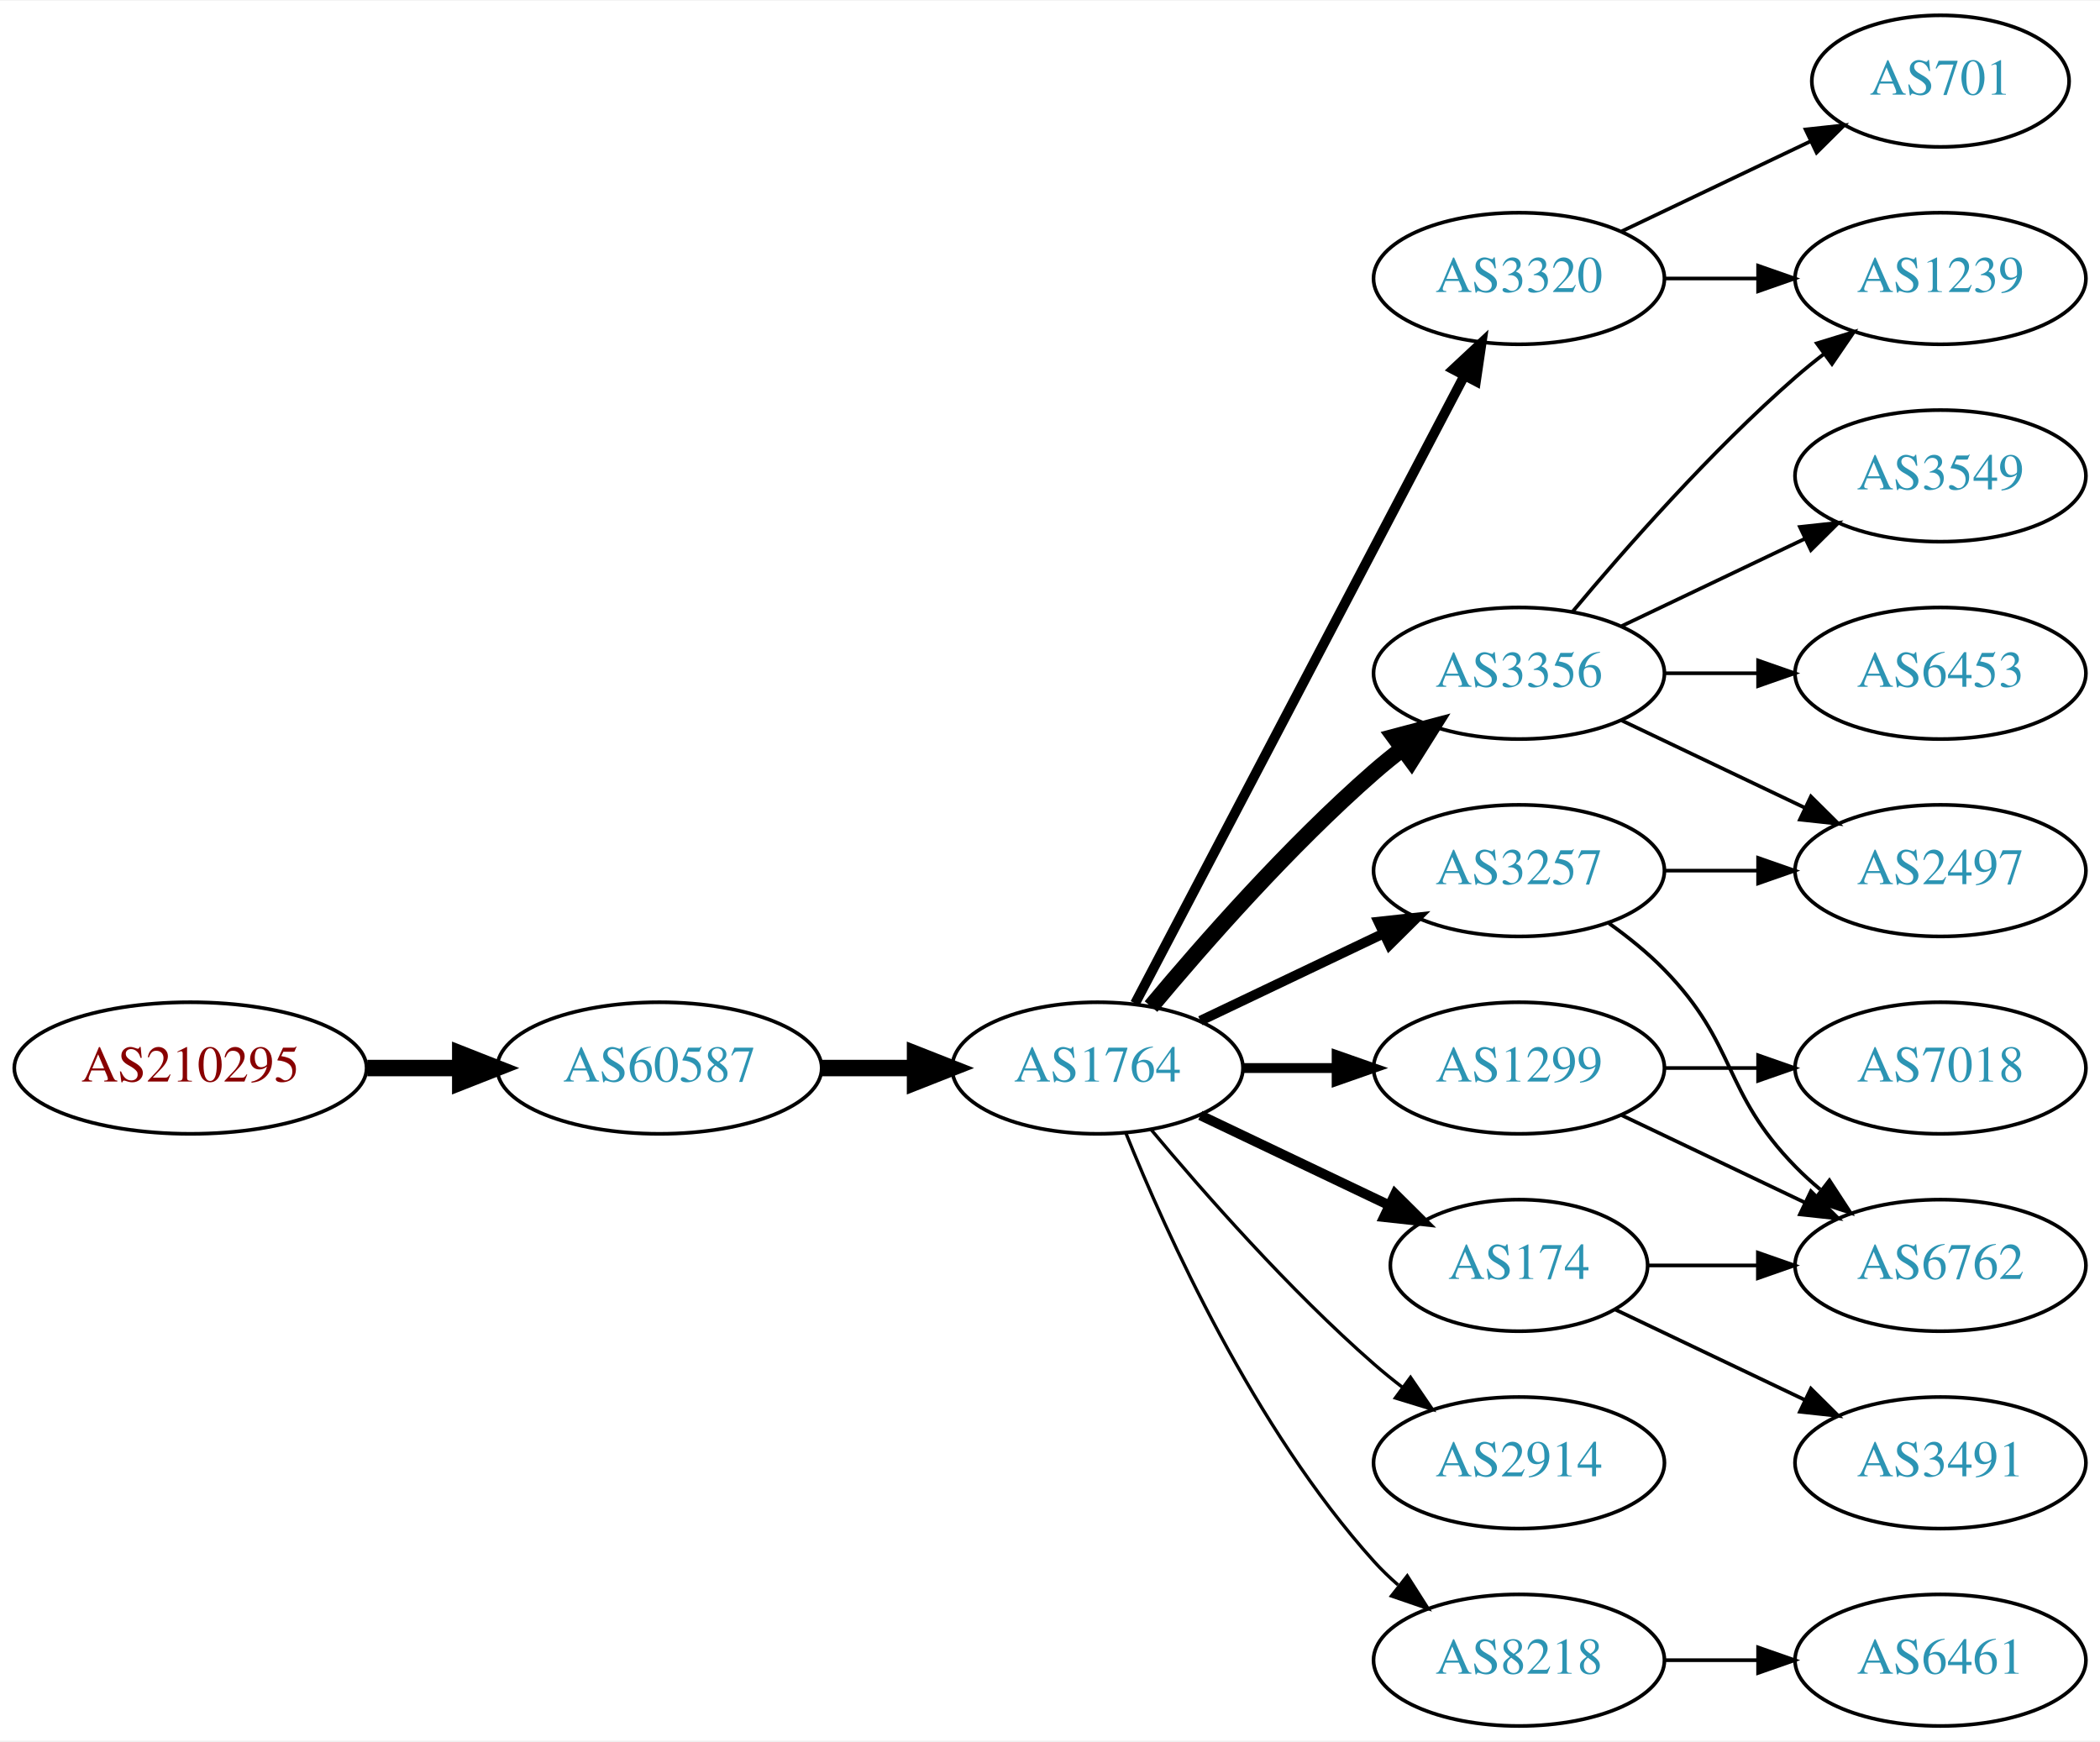
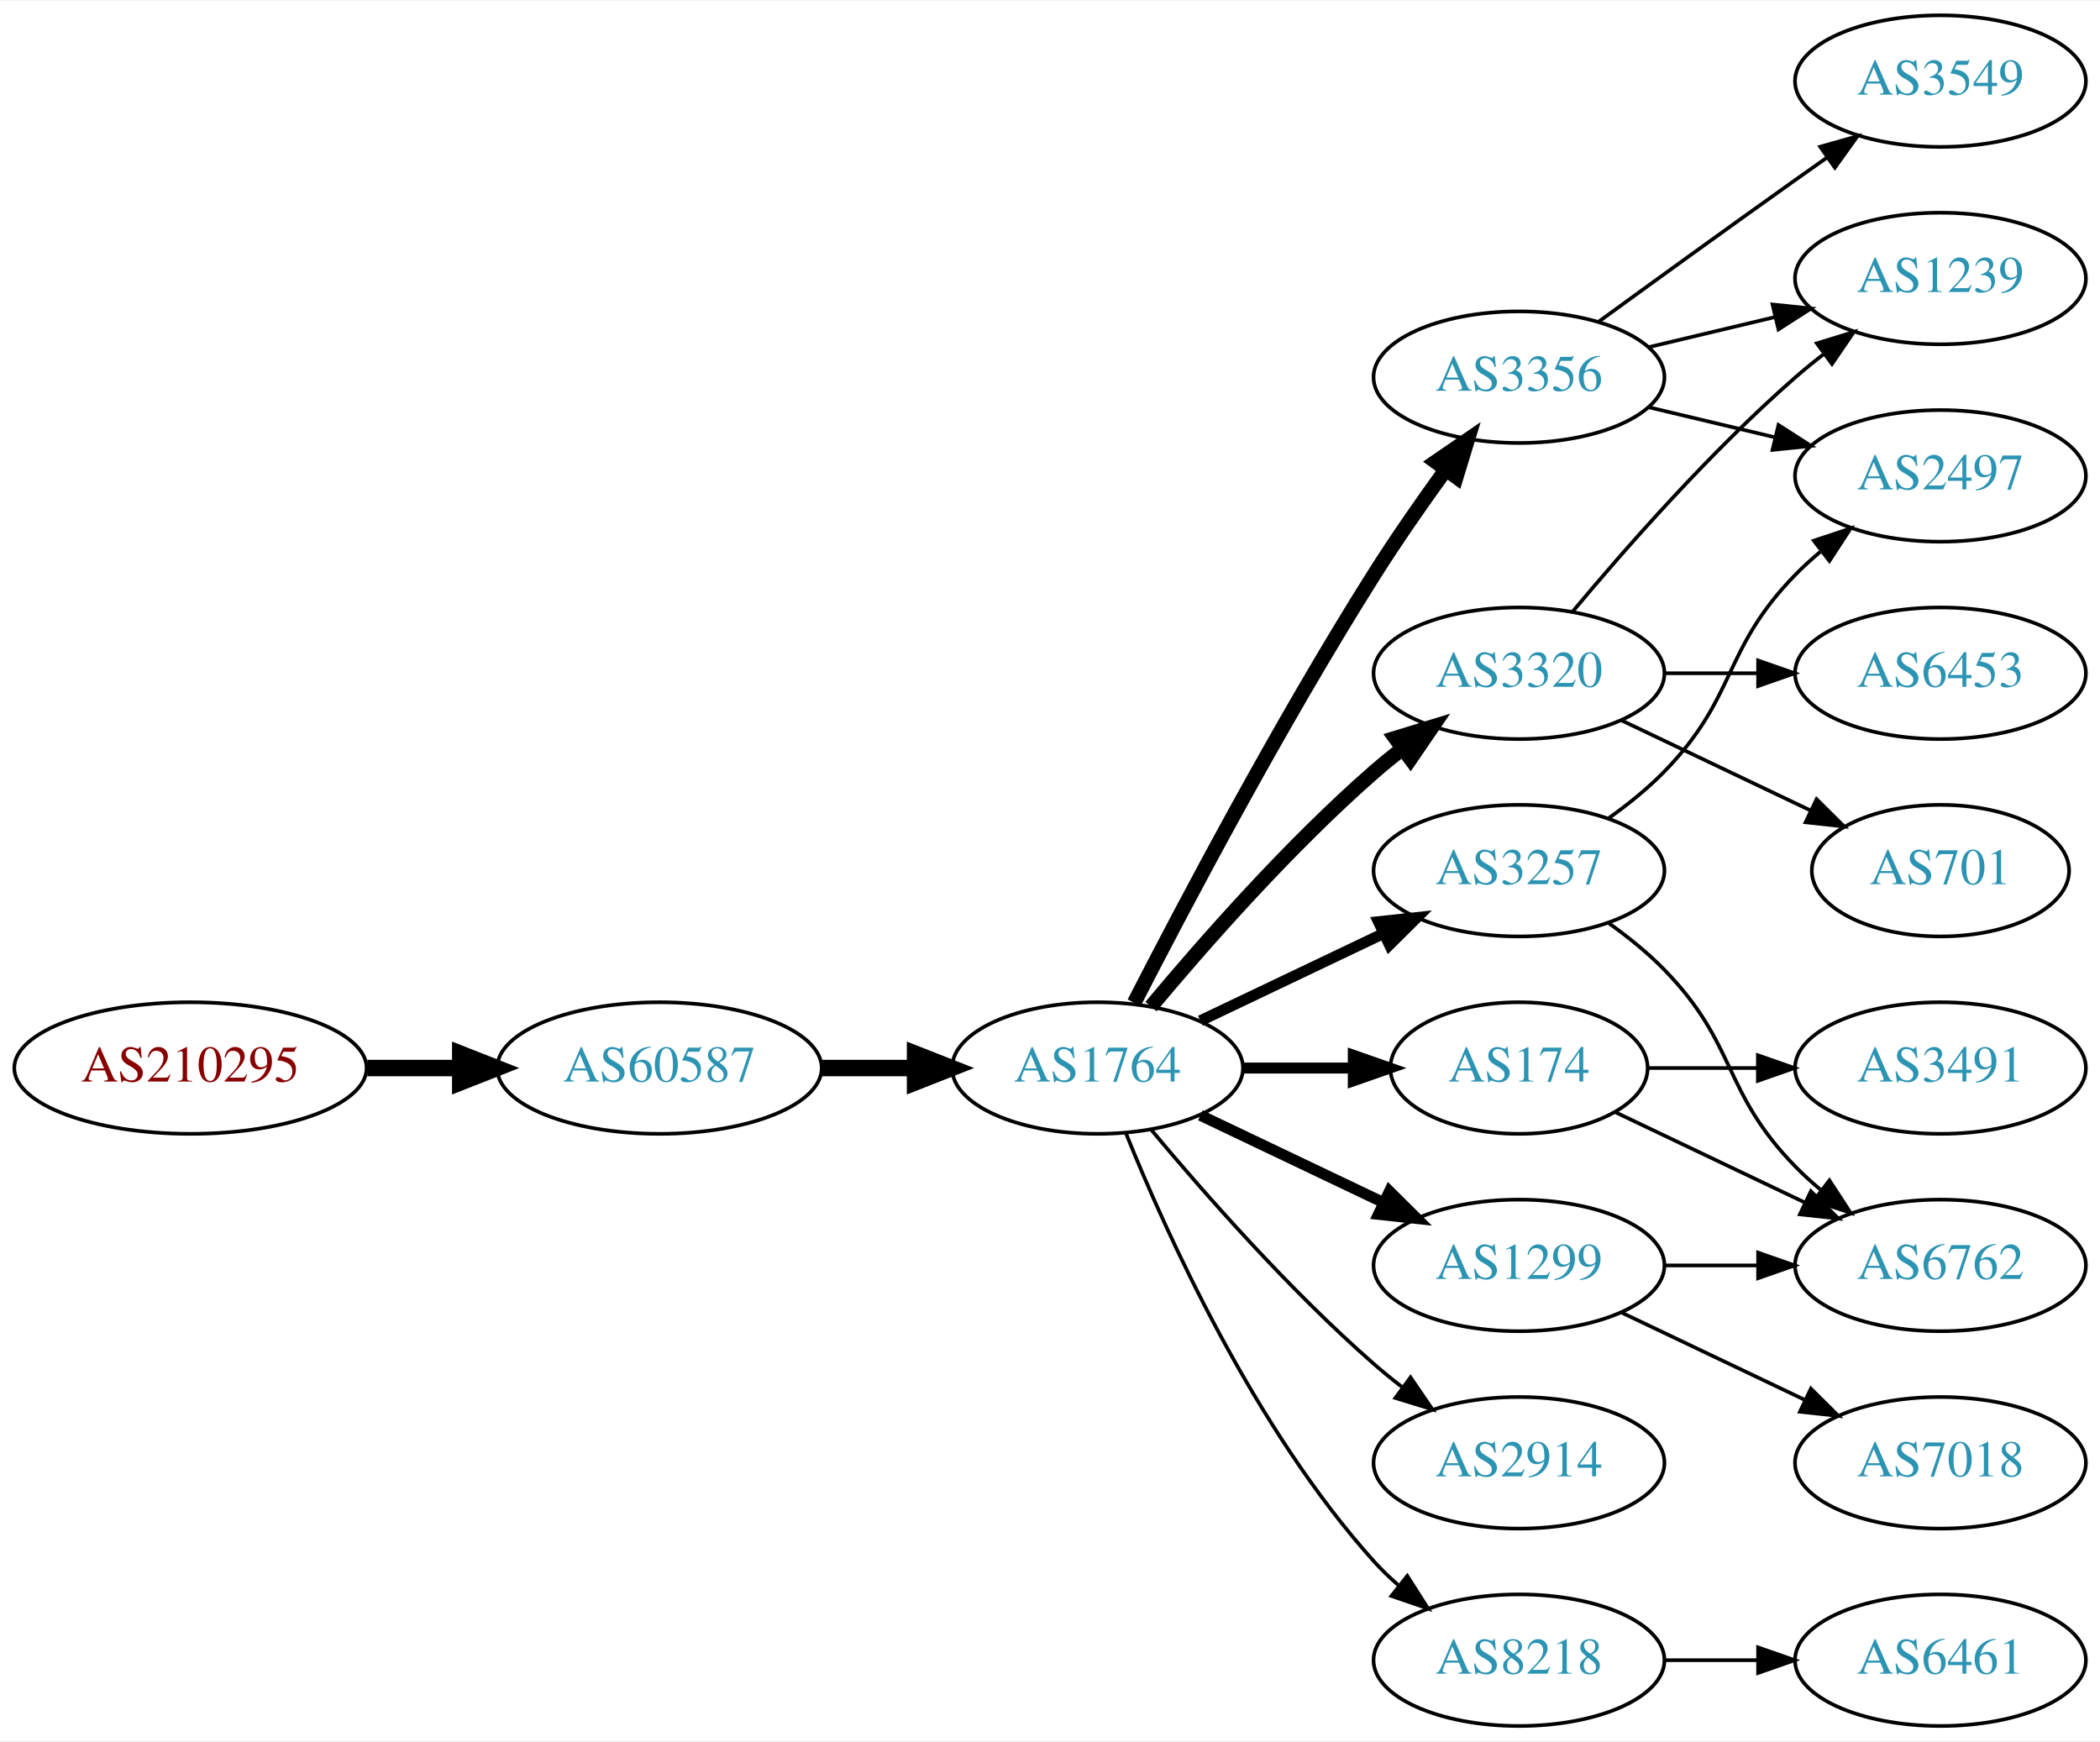
<svg xmlns="http://www.w3.org/2000/svg" xmlns:xlink="http://www.w3.org/1999/xlink" width="574pt" height="476pt" viewBox="0.00 0.00 574.46 476.00">
  <g id="graph0" class="graph" transform="scale(1 1) rotate(0) translate(4 472)">
    <polygon fill="white" stroke="none" points="-4,4 -4,-472 570.463,-472 570.463,4 -4,4" />
    <g id="node1" class="node">
      <g id="a_node1">
        <a xlink:href="/asn/210295" xlink:title="AS210295 ~ Helmut Matlschweiger [AT]">
          <ellipse fill="#ffffff" stroke="black" cx="48.096" cy="-180" rx="48.192" ry="18" />
          <text text-anchor="middle" x="48.096" y="-176.3" font-family="Times,serif" font-size="14.00" fill="#880000">AS210295</text>
        </a>
      </g>
    </g>
    <g id="node2" class="node">
      <g id="a_node2">
        <a xlink:href="/asn/60587" xlink:title="AS60587 ~ XINON GmbH [AT]">
          <ellipse fill="#ffffff" stroke="black" cx="176.388" cy="-180" rx="44.393" ry="18" />
          <text text-anchor="middle" x="176.388" y="-176.3" font-family="Times,serif" font-size="14.00" fill="#2c94b3">AS60587</text>
        </a>
      </g>
    </g>
    <g id="edge1" class="edge">
      <path fill="none" stroke="black" stroke-width="4.5" d="M96.481,-180C104.742,-180 113.386,-180 121.799,-180" />
      <polygon fill="black" stroke="black" stroke-width="4.5" points="121.904,-183.938 131.904,-180 121.904,-176.063 121.904,-183.938" />
    </g>
    <g id="node3" class="node">
      <g id="a_node3">
        <a xlink:href="/asn/1764" xlink:title="AS1764 ~ NEXTLAYER-AS [AT]">
          <ellipse fill="#ffffff" stroke="black" cx="296.23" cy="-180" rx="39.794" ry="18" />
          <text text-anchor="middle" x="296.23" y="-176.3" font-family="Times,serif" font-size="14.00" fill="#2c94b3">AS1764</text>
        </a>
      </g>
    </g>
    <g id="edge2" class="edge">
      <path fill="none" stroke="black" stroke-width="4.5" d="M220.599,-180C228.911,-180 237.674,-180 246.156,-180" />
      <polygon fill="black" stroke="black" stroke-width="4.5" points="246.315,-183.938 256.315,-180 246.315,-176.063 246.315,-183.938" />
    </g>
    <g id="node4" class="node">
      <g id="a_node4">
-         <a xlink:href="/asn/3356" xlink:title="AS3356 ~ Level 3 Parent, LLC [US]">
-           <ellipse fill="#ffffff" stroke="black" cx="411.523" cy="-288" rx="39.794" ry="18" />
-           <text text-anchor="middle" x="411.523" y="-284.3" font-family="Times,serif" font-size="14.00" fill="#2c94b3">AS3356</text>
-         </a>
-       </g>
-     </g>
-     <g id="edge3" class="edge">
-       <path fill="none" stroke="black" stroke-width="4.5" d="M310.86,-196.817C325.143,-213.929 348.689,-240.745 371.877,-261 374.342,-263.154 376.981,-265.294 379.678,-267.372" />
-       <polygon fill="black" stroke="black" stroke-width="4.5" points="377.444,-270.616 387.832,-273.37 382.111,-264.273 377.444,-270.616" />
-     </g>
-     <g id="node5" class="node">
-       <g id="a_node5">
-         <a xlink:href="/asn/3320" xlink:title="AS3320 ~ DTAG [DE]">
-           <ellipse fill="#ffffff" stroke="black" cx="411.523" cy="-396" rx="39.794" ry="18" />
-           <text text-anchor="middle" x="411.523" y="-392.3" font-family="Times,serif" font-size="14.00" fill="#2c94b3">AS3320</text>
-         </a>
-       </g>
-     </g>
-     <g id="edge4" class="edge">
-       <path fill="none" stroke="black" stroke-width="2.7" d="M306.501,-197.676C326.343,-235.505 373.021,-324.499 396.507,-369.278" />
-       <polygon fill="black" stroke="black" stroke-width="2.7" points="393.538,-371.152 401.283,-378.383 399.737,-367.901 393.538,-371.152" />
-     </g>
-     <g id="node6" class="node">
-       <g id="a_node6">
-         <a xlink:href="/asn/1299" xlink:title="AS1299 ~ Telia Carrier [EU]">
-           <ellipse fill="#ffffff" stroke="black" cx="411.523" cy="-180" rx="39.794" ry="18" />
-           <text text-anchor="middle" x="411.523" y="-176.3" font-family="Times,serif" font-size="14.00" fill="#2c94b3">AS1299</text>
-         </a>
-       </g>
-     </g>
-     <g id="edge5" class="edge">
-       <path fill="none" stroke="black" stroke-width="2.7" d="M335.902,-180C344.105,-180 352.869,-180 361.401,-180" />
-       <polygon fill="black" stroke="black" stroke-width="2.7" points="361.641,-183.5 371.641,-180 361.641,-176.5 361.641,-183.5" />
-     </g>
-     <g id="node7" class="node">
-       <g id="a_node7">
        <a xlink:href="/asn/3257" xlink:title="AS3257 ~ GTT [DE]">
          <ellipse fill="#ffffff" stroke="black" cx="411.523" cy="-234" rx="39.794" ry="18" />
          <text text-anchor="middle" x="411.523" y="-230.3" font-family="Times,serif" font-size="14.00" fill="#2c94b3">AS3257</text>
        </a>
      </g>
    </g>
+     <g id="edge3" class="edge">
+       <path fill="none" stroke="black" stroke-width="3" d="M324.367,-192.934C339.361,-200.081 358.182,-209.052 374.405,-216.785" />
+       <polygon fill="black" stroke="black" stroke-width="3" points="373.075,-220.028 383.608,-221.171 376.087,-213.709 373.075,-220.028" />
+     </g>
+     <g id="node5" class="node">
+       <g id="a_node5">
+         <a xlink:href="/asn/2914" xlink:title="AS2914 ~ NTT America, Inc. [US]">
+           <ellipse fill="#ffffff" stroke="black" cx="411.523" cy="-72" rx="39.794" ry="18" />
+           <text text-anchor="middle" x="411.523" y="-68.3" font-family="Times,serif" font-size="14.00" fill="#2c94b3">AS2914</text>
+         </a>
+       </g>
+     </g>
+     <g id="edge4" class="edge">
+       <path fill="none" stroke="black" d="M310.86,-163.183C325.143,-146.071 348.689,-119.255 371.877,-99 374.342,-96.846 376.981,-94.706 379.678,-92.628" />
+       <polygon fill="black" stroke="black" points="381.851,-95.375 387.832,-86.63 377.703,-89.736 381.851,-95.375" />
+     </g>
+     <g id="node6" class="node">
+       <g id="a_node6">
+         <a xlink:href="/asn/3356" xlink:title="AS3356 ~ Level 3 Parent, LLC [US]">
+           <ellipse fill="#ffffff" stroke="black" cx="411.523" cy="-369" rx="39.794" ry="18" />
+           <text text-anchor="middle" x="411.523" y="-365.3" font-family="Times,serif" font-size="14.00" fill="#2c94b3">AS3356</text>
+         </a>
+       </g>
+     </g>
+     <g id="edge5" class="edge">
+       <path fill="none" stroke="black" stroke-width="4" d="M306.256,-197.852C319.692,-224.055 346.142,-274.237 371.877,-315 377.94,-324.604 385.059,-334.813 391.525,-343.739" />
+       <polygon fill="black" stroke="black" stroke-width="4" points="388.731,-345.848 397.467,-351.843 394.376,-341.709 388.731,-345.848" />
+     </g>
+     <g id="node7" class="node">
+       <g id="a_node7">
+         <a xlink:href="/asn/3320" xlink:title="AS3320 ~ DTAG [DE]">
+           <ellipse fill="#ffffff" stroke="black" cx="411.523" cy="-288" rx="39.794" ry="18" />
+           <text text-anchor="middle" x="411.523" y="-284.3" font-family="Times,serif" font-size="14.00" fill="#2c94b3">AS3320</text>
+         </a>
+       </g>
+     </g>
    <g id="edge6" class="edge">
-       <path fill="none" stroke="black" stroke-width="2.7" d="M324.367,-192.934C339.361,-200.081 358.182,-209.052 374.405,-216.785" />
-       <polygon fill="black" stroke="black" stroke-width="2.7" points="373.075,-220.028 383.608,-221.171 376.087,-213.709 373.075,-220.028" />
+       <path fill="none" stroke="black" stroke-width="4" d="M310.86,-196.817C325.143,-213.929 348.689,-240.745 371.877,-261 374.342,-263.154 376.981,-265.294 379.678,-267.372" />
+       <polygon fill="black" stroke="black" stroke-width="4" points="377.703,-270.264 387.832,-273.37 381.851,-264.625 377.703,-270.264" />
    </g>
    <g id="node8" class="node">
      <g id="a_node8">
        <a xlink:href="/asn/174" xlink:title="AS174 ~ Cogent Communications [US]">
-           <ellipse fill="#ffffff" stroke="black" cx="411.523" cy="-126" rx="35.194" ry="18" />
-           <text text-anchor="middle" x="411.523" y="-122.3" font-family="Times,serif" font-size="14.00" fill="#2c94b3">AS174</text>
+           <ellipse fill="#ffffff" stroke="black" cx="411.523" cy="-180" rx="35.194" ry="18" />
+           <text text-anchor="middle" x="411.523" y="-176.3" font-family="Times,serif" font-size="14.00" fill="#2c94b3">AS174</text>
        </a>
      </g>
    </g>
    <g id="edge7" class="edge">
-       <path fill="none" stroke="black" stroke-width="2.7" d="M324.367,-167.066C339.798,-159.71 359.284,-150.423 375.819,-142.541" />
-       <polygon fill="black" stroke="black" stroke-width="2.7" points="377.64,-145.551 385.161,-138.089 374.628,-139.232 377.64,-145.551" />
+       <path fill="none" stroke="black" stroke-width="3" d="M335.902,-180C345.608,-180 356.098,-180 366.061,-180" />
+       <polygon fill="black" stroke="black" stroke-width="3" points="366.198,-183.5 376.198,-180 366.198,-176.5 366.198,-183.5" />
    </g>
    <g id="node9" class="node">
      <g id="a_node9">
-         <a xlink:href="/asn/2914" xlink:title="AS2914 ~ NTT America, Inc. [US]">
-           <ellipse fill="#ffffff" stroke="black" cx="411.523" cy="-72" rx="39.794" ry="18" />
-           <text text-anchor="middle" x="411.523" y="-68.3" font-family="Times,serif" font-size="14.00" fill="#2c94b3">AS2914</text>
+         <a xlink:href="/asn/1299" xlink:title="AS1299 ~ Telia Carrier [EU]">
+           <ellipse fill="#ffffff" stroke="black" cx="411.523" cy="-126" rx="39.794" ry="18" />
+           <text text-anchor="middle" x="411.523" y="-122.3" font-family="Times,serif" font-size="14.00" fill="#2c94b3">AS1299</text>
        </a>
      </g>
    </g>
    <g id="edge8" class="edge">
-       <path fill="none" stroke="black" stroke-width="0.9" d="M310.86,-163.183C325.143,-146.071 348.689,-119.255 371.877,-99 374.342,-96.846 376.981,-94.706 379.678,-92.628" />
-       <polygon fill="black" stroke="black" stroke-width="0.9" points="381.851,-95.375 387.832,-86.63 377.703,-89.736 381.851,-95.375" />
+       <path fill="none" stroke="black" stroke-width="3" d="M324.367,-167.066C339.361,-159.919 358.182,-150.948 374.405,-143.215" />
+       <polygon fill="black" stroke="black" stroke-width="3" points="376.087,-146.291 383.608,-138.829 373.075,-139.972 376.087,-146.291" />
    </g>
    <g id="node10" class="node">
      <g id="a_node10">
        <a xlink:href="/asn/8218" xlink:title="AS8218 ~ legacy Neotelecoms [FR]">
          <ellipse fill="#ffffff" stroke="black" cx="411.523" cy="-18" rx="39.794" ry="18" />
          <text text-anchor="middle" x="411.523" y="-14.3" font-family="Times,serif" font-size="14.00" fill="#2c94b3">AS8218</text>
        </a>
      </g>
    </g>
    <g id="edge9" class="edge">
-       <path fill="none" stroke="black" stroke-width="0.9" d="M303.978,-162.213C315.029,-134.757 339.082,-81.422 371.877,-45 373.879,-42.776 376.098,-40.637 378.43,-38.603" />
-       <polygon fill="black" stroke="black" stroke-width="0.9" points="380.961,-41.065 386.649,-32.127 376.628,-35.567 380.961,-41.065" />
-     </g>
-     <g id="node12" class="node">
-       <g id="a_node12">
+       <path fill="none" stroke="black" d="M303.978,-162.213C315.029,-134.757 339.082,-81.422 371.877,-45 373.879,-42.776 376.098,-40.637 378.43,-38.603" />
+       <polygon fill="black" stroke="black" points="380.961,-41.065 386.649,-32.127 376.628,-35.567 380.961,-41.065" />
+     </g>
+     <g id="node14" class="node">
+       <g id="a_node14">
+         <a xlink:href="/asn/2497" xlink:title="AS2497 ~ Internet Initiative Japan Inc. [JP]">
+           <ellipse fill="#ffffff" stroke="black" cx="526.816" cy="-342" rx="39.794" ry="18" />
+           <text text-anchor="middle" x="526.816" y="-338.3" font-family="Times,serif" font-size="14.00" fill="#2c94b3">AS2497</text>
+         </a>
+       </g>
+     </g>
+     <g id="edge13" class="edge">
+       <path fill="none" stroke="black" d="M436.117,-248.389C441.373,-252.148 446.705,-256.437 451.17,-261 471.342,-281.617 466.997,-294.383 487.17,-315 489.262,-317.139 491.546,-319.218 493.922,-321.21" />
+       <polygon fill="black" stroke="black" points="492.166,-324.275 502.222,-327.611 496.441,-318.732 492.166,-324.275" />
+     </g>
+     <g id="node15" class="node">
+       <g id="a_node15">
+         <a xlink:href="/asn/6762" xlink:title="AS6762 ~ TELECOM ITALIA SPARKLE S.p.A. [IT]">
+           <ellipse fill="#ffffff" stroke="black" cx="526.816" cy="-126" rx="39.794" ry="18" />
+           <text text-anchor="middle" x="526.816" y="-122.3" font-family="Times,serif" font-size="14.00" fill="#2c94b3">AS6762</text>
+         </a>
+       </g>
+     </g>
+     <g id="edge14" class="edge">
+       <path fill="none" stroke="black" d="M436.117,-219.611C441.373,-215.852 446.705,-211.563 451.17,-207 471.342,-186.383 466.997,-173.617 487.17,-153 489.262,-150.861 491.546,-148.782 493.922,-146.79" />
+       <polygon fill="black" stroke="black" points="496.441,-149.268 502.222,-140.389 492.166,-143.725 496.441,-149.268" />
+     </g>
+     <g id="node13" class="node">
+       <g id="a_node13">
        <a xlink:href="/asn/1239" xlink:title="AS1239 ~ Sprint [US]">
          <ellipse fill="#ffffff" stroke="black" cx="526.816" cy="-396" rx="39.794" ry="18" />
          <text text-anchor="middle" x="526.816" y="-392.3" font-family="Times,serif" font-size="14.00" fill="#2c94b3">AS1239</text>
        </a>
      </g>
    </g>
+     <g id="edge17" class="edge">
+       <path fill="none" stroke="black" d="M447.13,-377.248C458.002,-379.838 470.156,-382.735 481.598,-385.462" />
+       <polygon fill="black" stroke="black" points="480.882,-388.889 491.421,-387.803 482.505,-382.08 480.882,-388.889" />
+     </g>
    <g id="edge15" class="edge">
-       <path fill="none" stroke="black" d="M426.153,-304.817C440.436,-321.929 463.982,-348.745 487.17,-369 489.635,-371.154 492.274,-373.294 494.971,-375.372" />
-       <polygon fill="black" stroke="black" points="492.996,-378.264 503.125,-381.37 497.144,-372.625 492.996,-378.264" />
-     </g>
-     <g id="node15" class="node">
-       <g id="a_node15">
+       <path fill="none" stroke="black" d="M447.13,-360.752C458.002,-358.162 470.156,-355.265 481.598,-352.538" />
+       <polygon fill="black" stroke="black" points="482.505,-355.92 491.421,-350.197 480.882,-349.111 482.505,-355.92" />
+     </g>
+     <g id="node16" class="node">
+       <g id="a_node16">
+         <a xlink:href="/asn/3549" xlink:title="AS3549 ~ Level 3 Parent, LLC [US]">
+           <ellipse fill="#ffffff" stroke="black" cx="526.816" cy="-450" rx="39.794" ry="18" />
+           <text text-anchor="middle" x="526.816" y="-446.3" font-family="Times,serif" font-size="14.00" fill="#2c94b3">AS3549</text>
+         </a>
+       </g>
+     </g>
+     <g id="edge16" class="edge">
+       <path fill="none" stroke="black" d="M433.371,-384.222C448.305,-395.091 468.919,-410.025 487.17,-423 489.99,-425.005 492.933,-427.085 495.881,-429.159" />
+       <polygon fill="black" stroke="black" points="493.908,-432.05 504.106,-434.926 497.927,-426.319 493.908,-432.05" />
+     </g>
+     <g id="node11" class="node">
+       <g id="a_node11">
+         <a xlink:href="/asn/701" xlink:title="AS701 ~ UUNET [US]">
+           <ellipse fill="#ffffff" stroke="black" cx="526.816" cy="-234" rx="35.194" ry="18" />
+           <text text-anchor="middle" x="526.816" y="-230.3" font-family="Times,serif" font-size="14.00" fill="#2c94b3">AS701</text>
+         </a>
+       </g>
+     </g>
+     <g id="edge10" class="edge">
+       <path fill="none" stroke="black" d="M439.66,-275.066C455.091,-267.71 474.577,-258.423 491.112,-250.541" />
+       <polygon fill="black" stroke="black" points="492.933,-253.551 500.454,-246.089 489.921,-247.232 492.933,-253.551" />
+     </g>
+     <g id="node12" class="node">
+       <g id="a_node12">
        <a xlink:href="/asn/6453" xlink:title="AS6453 ~ TATA COMMUNICATIONS (AMERICA) INC [US]">
          <ellipse fill="#ffffff" stroke="black" cx="526.816" cy="-288" rx="39.794" ry="18" />
          <text text-anchor="middle" x="526.816" y="-284.3" font-family="Times,serif" font-size="14.00" fill="#2c94b3">AS6453</text>
        </a>
      </g>
    </g>
-     <g id="edge14" class="edge">
+     <g id="edge11" class="edge">
      <path fill="none" stroke="black" d="M451.195,-288C459.398,-288 468.162,-288 476.694,-288" />
      <polygon fill="black" stroke="black" points="476.934,-291.5 486.934,-288 476.933,-284.5 476.934,-291.5" />
    </g>
-     <g id="node16" class="node">
-       <g id="a_node16">
-         <a xlink:href="/asn/3549" xlink:title="AS3549 ~ Level 3 Parent, LLC [US]">
-           <ellipse fill="#ffffff" stroke="black" cx="526.816" cy="-342" rx="39.794" ry="18" />
-           <text text-anchor="middle" x="526.816" y="-338.3" font-family="Times,serif" font-size="14.00" fill="#2c94b3">AS3549</text>
-         </a>
-       </g>
-     </g>
-     <g id="edge16" class="edge">
-       <path fill="none" stroke="black" d="M439.66,-300.934C454.654,-308.081 473.475,-317.052 489.698,-324.785" />
-       <polygon fill="black" stroke="black" points="488.368,-328.028 498.901,-329.171 491.38,-321.709 488.368,-328.028" />
+     <g id="edge12" class="edge">
+       <path fill="none" stroke="black" d="M426.153,-304.817C440.436,-321.929 463.982,-348.745 487.17,-369 489.635,-371.154 492.274,-373.294 494.971,-375.372" />
+       <polygon fill="black" stroke="black" points="492.996,-378.264 503.125,-381.37 497.144,-372.625 492.996,-378.264" />
+     </g>
+     <g id="edge18" class="edge">
+       <path fill="none" stroke="black" d="M437.948,-167.881C453.251,-160.587 472.974,-151.186 489.856,-143.14" />
+       <polygon fill="black" stroke="black" points="491.375,-146.293 498.896,-138.831 488.363,-139.974 491.375,-146.293" />
    </g>
    <g id="node17" class="node">
      <g id="a_node17">
-         <a xlink:href="/asn/2497" xlink:title="AS2497 ~ Internet Initiative Japan Inc. [JP]">
-           <ellipse fill="#ffffff" stroke="black" cx="526.816" cy="-234" rx="39.794" ry="18" />
-           <text text-anchor="middle" x="526.816" y="-230.3" font-family="Times,serif" font-size="14.00" fill="#2c94b3">AS2497</text>
-         </a>
-       </g>
-     </g>
-     <g id="edge17" class="edge">
-       <path fill="none" stroke="black" d="M439.66,-275.066C454.654,-267.919 473.475,-258.948 489.698,-251.215" />
-       <polygon fill="black" stroke="black" points="491.38,-254.291 498.901,-246.829 488.368,-247.972 491.38,-254.291" />
-     </g>
-     <g id="node11" class="node">
-       <g id="a_node11">
-         <a xlink:href="/asn/701" xlink:title="AS701 ~ UUNET [US]">
-           <ellipse fill="#ffffff" stroke="black" cx="526.816" cy="-450" rx="35.194" ry="18" />
-           <text text-anchor="middle" x="526.816" y="-446.3" font-family="Times,serif" font-size="14.00" fill="#2c94b3">AS701</text>
-         </a>
-       </g>
-     </g>
-     <g id="edge10" class="edge">
-       <path fill="none" stroke="black" d="M439.66,-408.934C455.091,-416.29 474.577,-425.577 491.112,-433.459" />
-       <polygon fill="black" stroke="black" points="489.921,-436.768 500.454,-437.911 492.933,-430.449 489.921,-436.768" />
-     </g>
-     <g id="edge11" class="edge">
-       <path fill="none" stroke="black" d="M451.195,-396C459.398,-396 468.162,-396 476.694,-396" />
-       <polygon fill="black" stroke="black" points="476.934,-399.5 486.934,-396 476.933,-392.5 476.934,-399.5" />
-     </g>
-     <g id="node13" class="node">
-       <g id="a_node13">
-         <a xlink:href="/asn/6762" xlink:title="AS6762 ~ TELECOM ITALIA SPARKLE S.p.A. [IT]">
-           <ellipse fill="#ffffff" stroke="black" cx="526.816" cy="-126" rx="39.794" ry="18" />
-           <text text-anchor="middle" x="526.816" y="-122.3" font-family="Times,serif" font-size="14.00" fill="#2c94b3">AS6762</text>
-         </a>
-       </g>
-     </g>
-     <g id="edge12" class="edge">
-       <path fill="none" stroke="black" d="M439.66,-167.066C454.654,-159.919 473.475,-150.948 489.698,-143.215" />
-       <polygon fill="black" stroke="black" points="491.38,-146.291 498.901,-138.829 488.368,-139.972 491.38,-146.291" />
-     </g>
-     <g id="node14" class="node">
-       <g id="a_node14">
-         <a xlink:href="/asn/7018" xlink:title="AS7018 ~ AT&amp;T Services, Inc. [US]">
+         <a xlink:href="/asn/3491" xlink:title="AS3491 ~ PCCW Global, Inc. [US]">
          <ellipse fill="#ffffff" stroke="black" cx="526.816" cy="-180" rx="39.794" ry="18" />
-           <text text-anchor="middle" x="526.816" y="-176.3" font-family="Times,serif" font-size="14.00" fill="#2c94b3">AS7018</text>
-         </a>
-       </g>
-     </g>
-     <g id="edge13" class="edge">
-       <path fill="none" stroke="black" d="M451.195,-180C459.398,-180 468.162,-180 476.694,-180" />
-       <polygon fill="black" stroke="black" points="476.934,-183.5 486.934,-180 476.933,-176.5 476.934,-183.5" />
+           <text text-anchor="middle" x="526.816" y="-176.3" font-family="Times,serif" font-size="14.00" fill="#2c94b3">AS3491</text>
+         </a>
+       </g>
    </g>
    <g id="edge19" class="edge">
-       <path fill="none" stroke="black" d="M436.117,-219.611C441.373,-215.852 446.705,-211.563 451.17,-207 471.342,-186.383 466.997,-173.617 487.17,-153 489.262,-150.861 491.546,-148.782 493.922,-146.79" />
-       <polygon fill="black" stroke="black" points="496.441,-149.268 502.222,-140.389 492.166,-143.725 496.441,-149.268" />
-     </g>
-     <g id="edge18" class="edge">
-       <path fill="none" stroke="black" d="M451.195,-234C459.398,-234 468.162,-234 476.694,-234" />
-       <polygon fill="black" stroke="black" points="476.934,-237.5 486.934,-234 476.933,-230.5 476.934,-237.5" />
-     </g>
-     <g id="edge21" class="edge">
-       <path fill="none" stroke="black" d="M446.822,-126C456.199,-126 466.55,-126 476.584,-126" />
-       <polygon fill="black" stroke="black" points="476.873,-129.5 486.873,-126 476.873,-122.5 476.873,-129.5" />
+       <path fill="none" stroke="black" d="M446.822,-180C456.199,-180 466.55,-180 476.584,-180" />
+       <polygon fill="black" stroke="black" points="476.873,-183.5 486.873,-180 476.873,-176.5 476.873,-183.5" />
+     </g>
+     <g id="edge20" class="edge">
+       <path fill="none" stroke="black" d="M451.195,-126C459.398,-126 468.162,-126 476.694,-126" />
+       <polygon fill="black" stroke="black" points="476.934,-129.5 486.934,-126 476.933,-122.5 476.934,-129.5" />
    </g>
    <g id="node18" class="node">
      <g id="a_node18">
-         <a xlink:href="/asn/3491" xlink:title="AS3491 ~ PCCW Global, Inc. [US]">
+         <a xlink:href="/asn/7018" xlink:title="AS7018 ~ AT&amp;T Services, Inc. [US]">
          <ellipse fill="#ffffff" stroke="black" cx="526.816" cy="-72" rx="39.794" ry="18" />
-           <text text-anchor="middle" x="526.816" y="-68.3" font-family="Times,serif" font-size="14.00" fill="#2c94b3">AS3491</text>
-         </a>
-       </g>
-     </g>
-     <g id="edge20" class="edge">
-       <path fill="none" stroke="black" d="M437.948,-113.881C453.251,-106.587 472.974,-97.186 489.856,-89.14" />
-       <polygon fill="black" stroke="black" points="491.375,-92.293 498.896,-84.831 488.363,-85.974 491.375,-92.293" />
+           <text text-anchor="middle" x="526.816" y="-68.3" font-family="Times,serif" font-size="14.00" fill="#2c94b3">AS7018</text>
+         </a>
+       </g>
+     </g>
+     <g id="edge21" class="edge">
+       <path fill="none" stroke="black" d="M439.66,-113.066C454.654,-105.919 473.475,-96.948 489.698,-89.215" />
+       <polygon fill="black" stroke="black" points="491.38,-92.291 498.901,-84.829 488.368,-85.972 491.38,-92.291" />
    </g>
    <g id="node19" class="node">
      <g id="a_node19">
        <a xlink:href="/asn/6461" xlink:title="AS6461 ~ Zayo Bandwidth [US]">
          <ellipse fill="#ffffff" stroke="black" cx="526.816" cy="-18" rx="39.794" ry="18" />
          <text text-anchor="middle" x="526.816" y="-14.3" font-family="Times,serif" font-size="14.00" fill="#2c94b3">AS6461</text>
        </a>
      </g>
    </g>
    <g id="edge22" class="edge">
      <path fill="none" stroke="black" d="M451.195,-18C459.398,-18 468.162,-18 476.694,-18" />
      <polygon fill="black" stroke="black" points="476.934,-21.5 486.934,-18 476.933,-14.5 476.934,-21.5" />
    </g>
  </g>
</svg>
